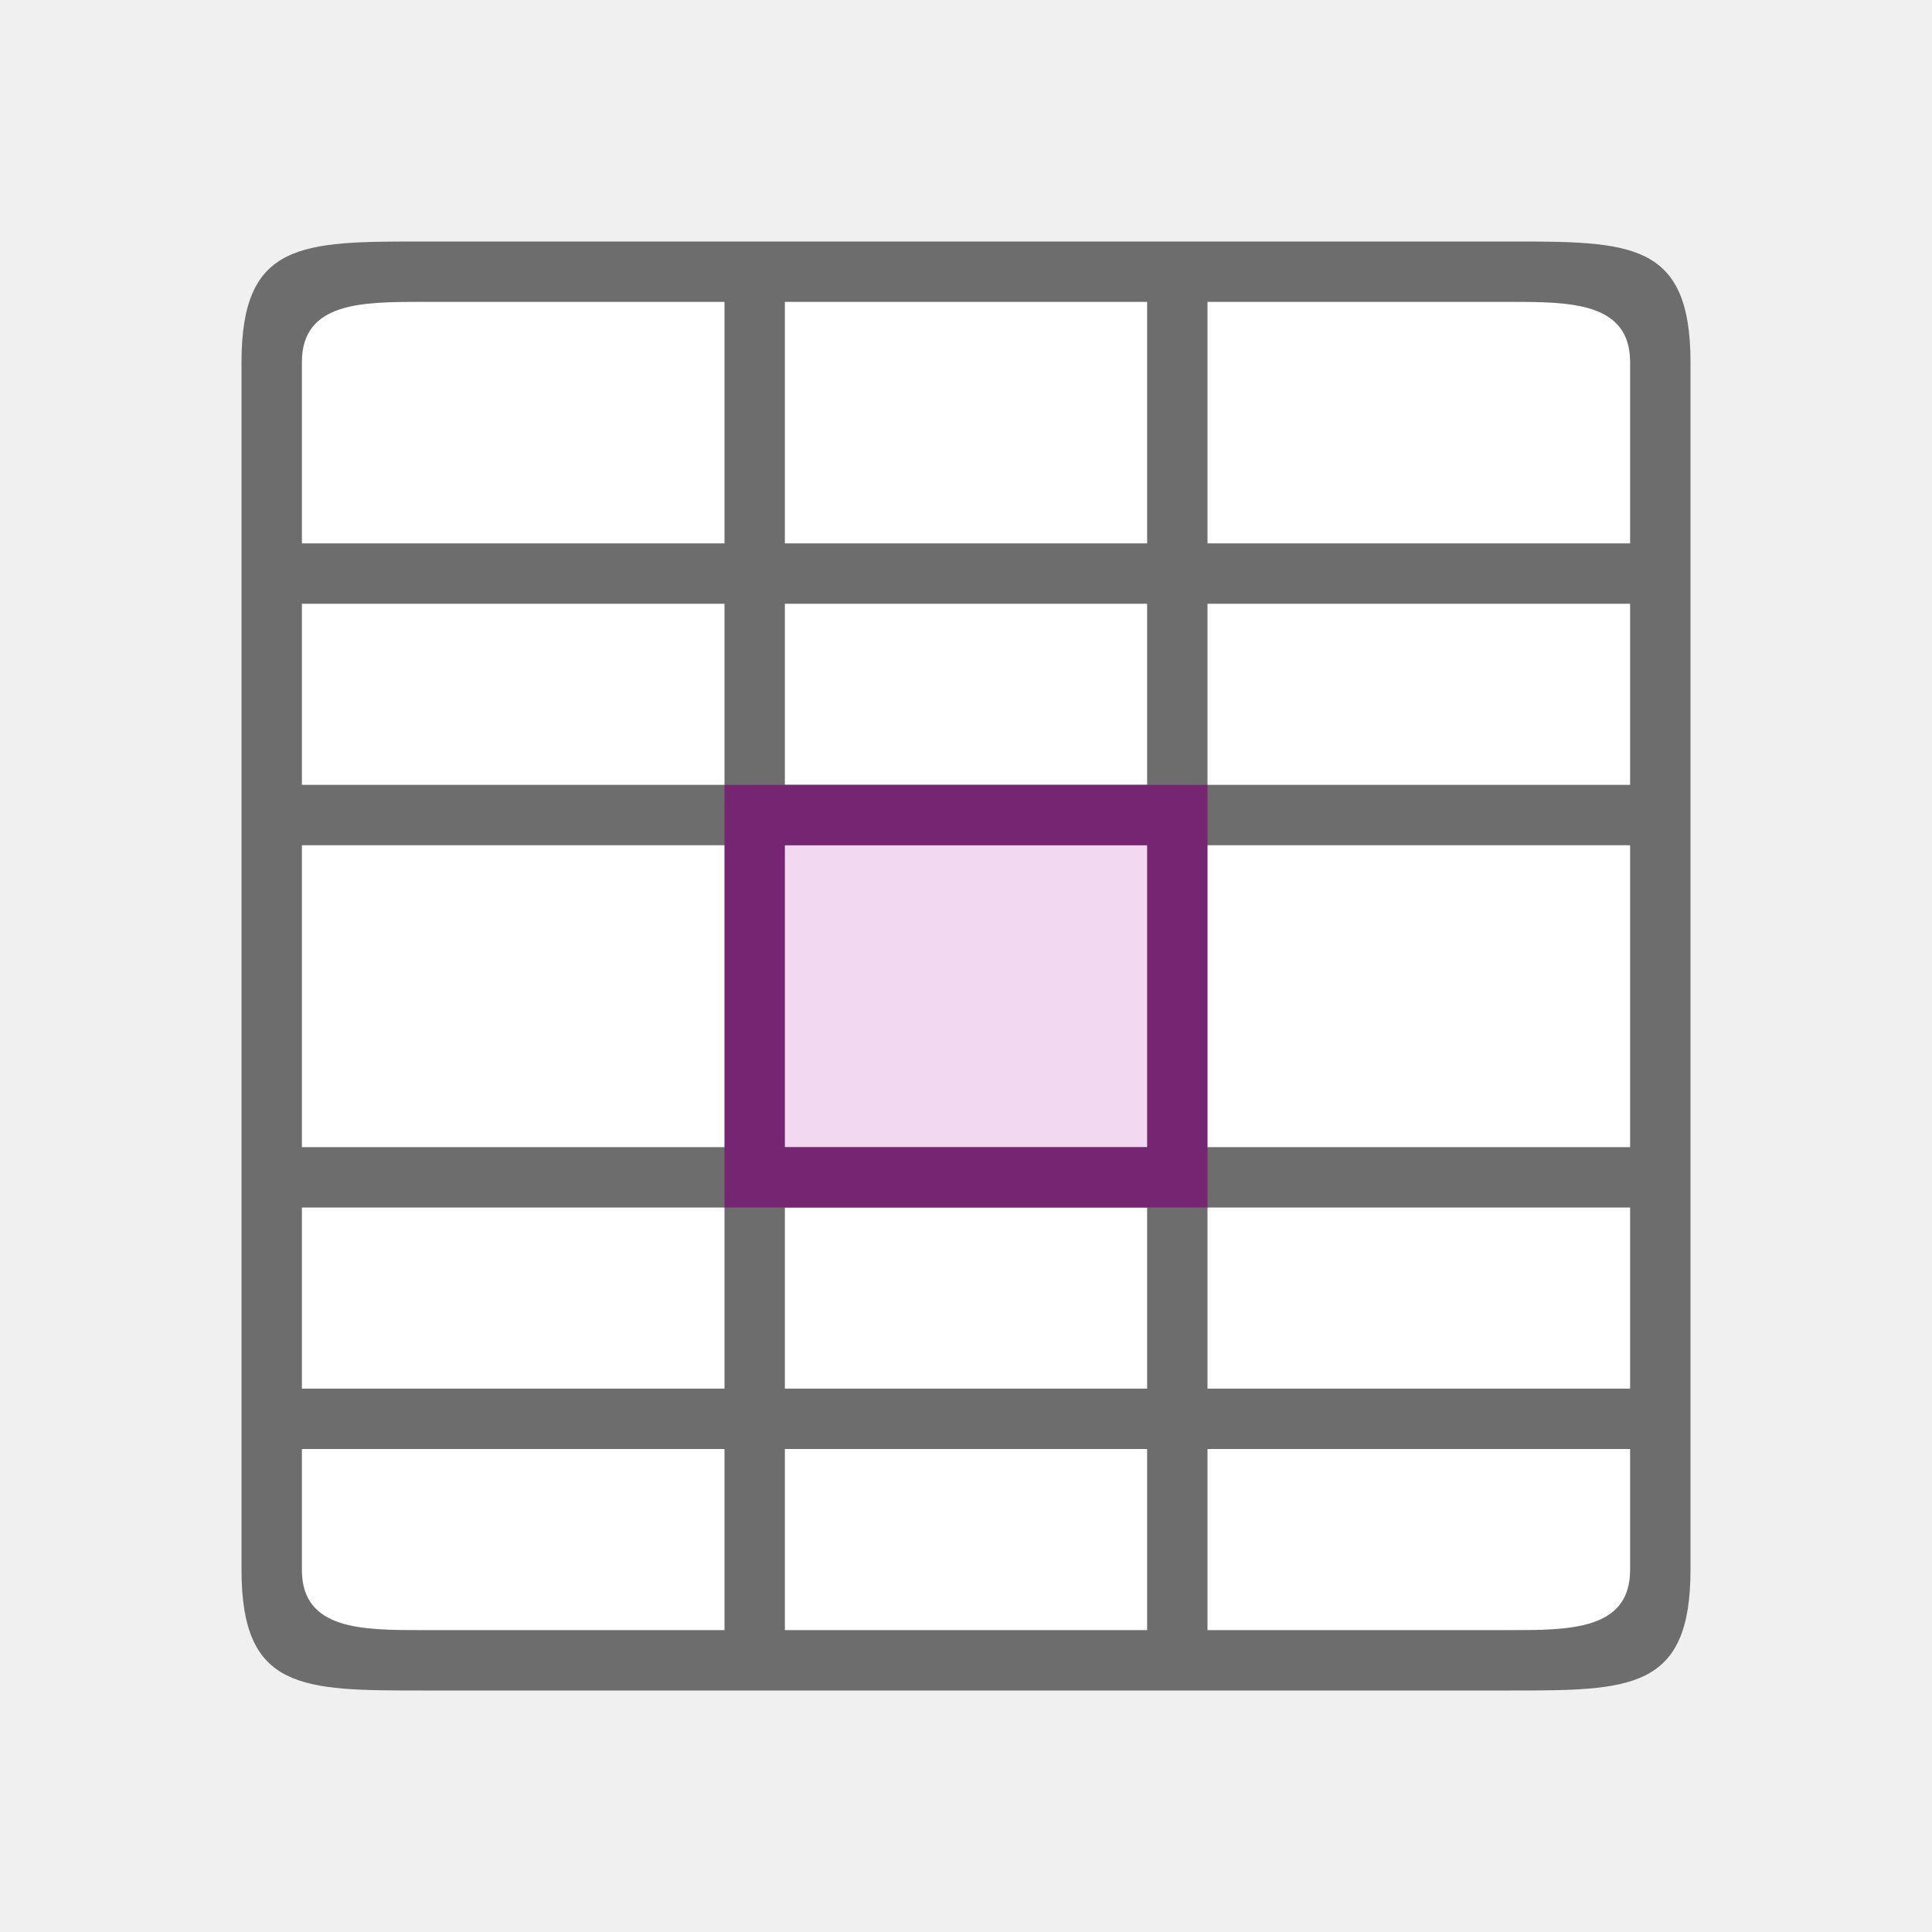
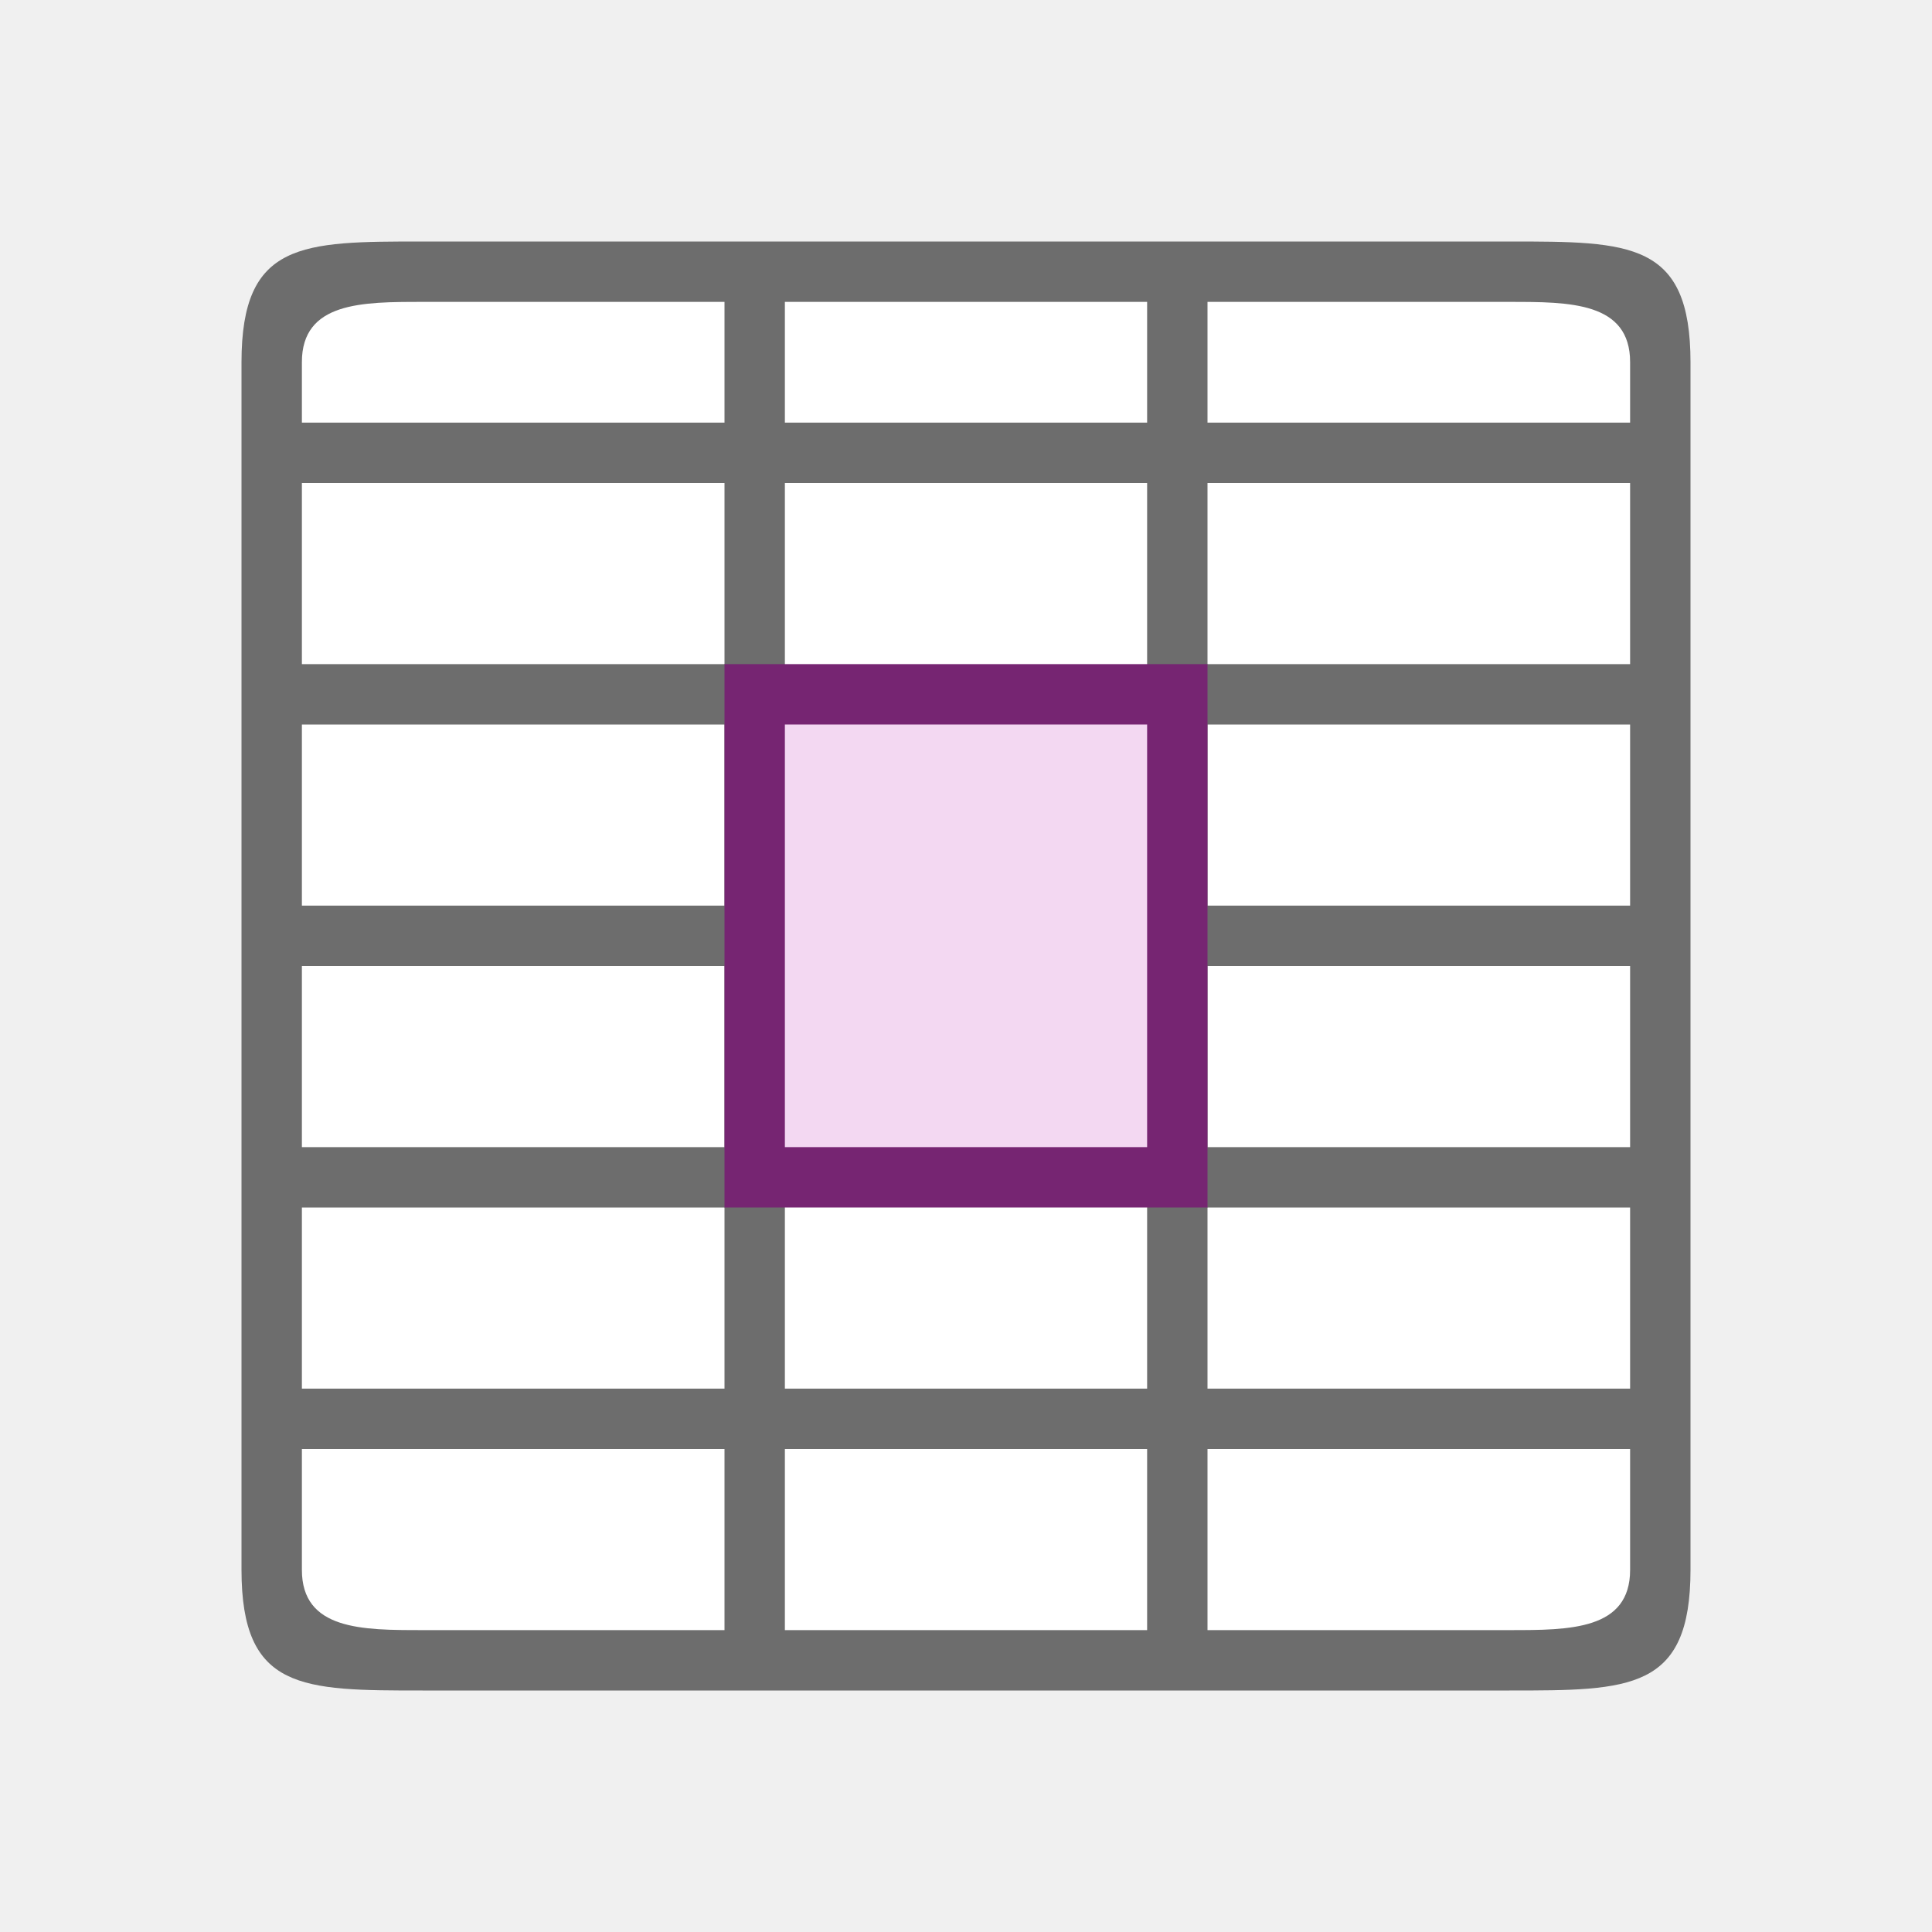
<svg xmlns="http://www.w3.org/2000/svg" viewBox="0 0 32 32">
-   <path fill="#fff" d="M5 5h22v22H5z" />
-   <path d="M7 4C5 4 4 4 4 6v20c0 2 1 2 3 2h18c2 0 3 0 3-2V6c0-2-1-2-3-2H7zm0 1h5v4H5V6c0-1 1-1 2-1zm6 0h6v4h-6V5zm7 0h5c1 0 2 0 2 1v3h-7V5zM5 10h7v3H5v-3zm8 0h6v3h-6v-3zm7 0h7v3h-7v-3zM5 14h22v5H5v-5zm0 6h7v3H5v-3zm8 0h6v3h-6v-3zm7 0h7v3h-7v-3zM5 24h7v3H7c-1 0-2 0-2-1v-2zm8 0h6v3h-6v-3zm7 0h7v2c0 1-1 1-2 1h-5v-3z" fill="#6d6d6d" />
-   <path d="M12 14h8v5h-8z" fill="#f3d8f2" fill-rule="evenodd" />
-   <path d="M12 14h1v5h-1zM19 14h1v5h-1zM12 13h8v1h-8zM12 19h8v1h-8z" fill="#762572" fill-rule="evenodd" />
+   <path fill="#fff" fill-rule="evenodd" d="M5 5h22v22H5z" />
+   <path d="M4 6v20c0 2 1 2 3 2h18c2 0 3 0 3-2V6c0-2-1-2-3-2H7C5 4 4 4 4 6zm1 0c0-1 1-1 2-1h5v2H5zm8-1h6v2h-6zm7 0h5c1 0 2 0 2 1v1h-7zM5 8h7v3H5zm8 0h6v15h-6V11zm7 0h7v3h-7zM5 12h7v3H5zm15 0h7v3h-7zM5 16h7v3H5zm15 0h7v3h-7zM5 20h7v3H5zm15 0h7v3h-7zM5 24h7v3H7c-1 0-2 0-2-1zm8 0h6v3h-6zm7 0h7v2c0 1-1 1-2 1h-5z" fill="#6d6d6d" />
+   <path d="M12 11v9h8v-9h-6.232z" fill="#762572" />
+   <path fill="#f3d8f2" fill-rule="evenodd" d="M13 12h6v7h-6z" />
</svg>
